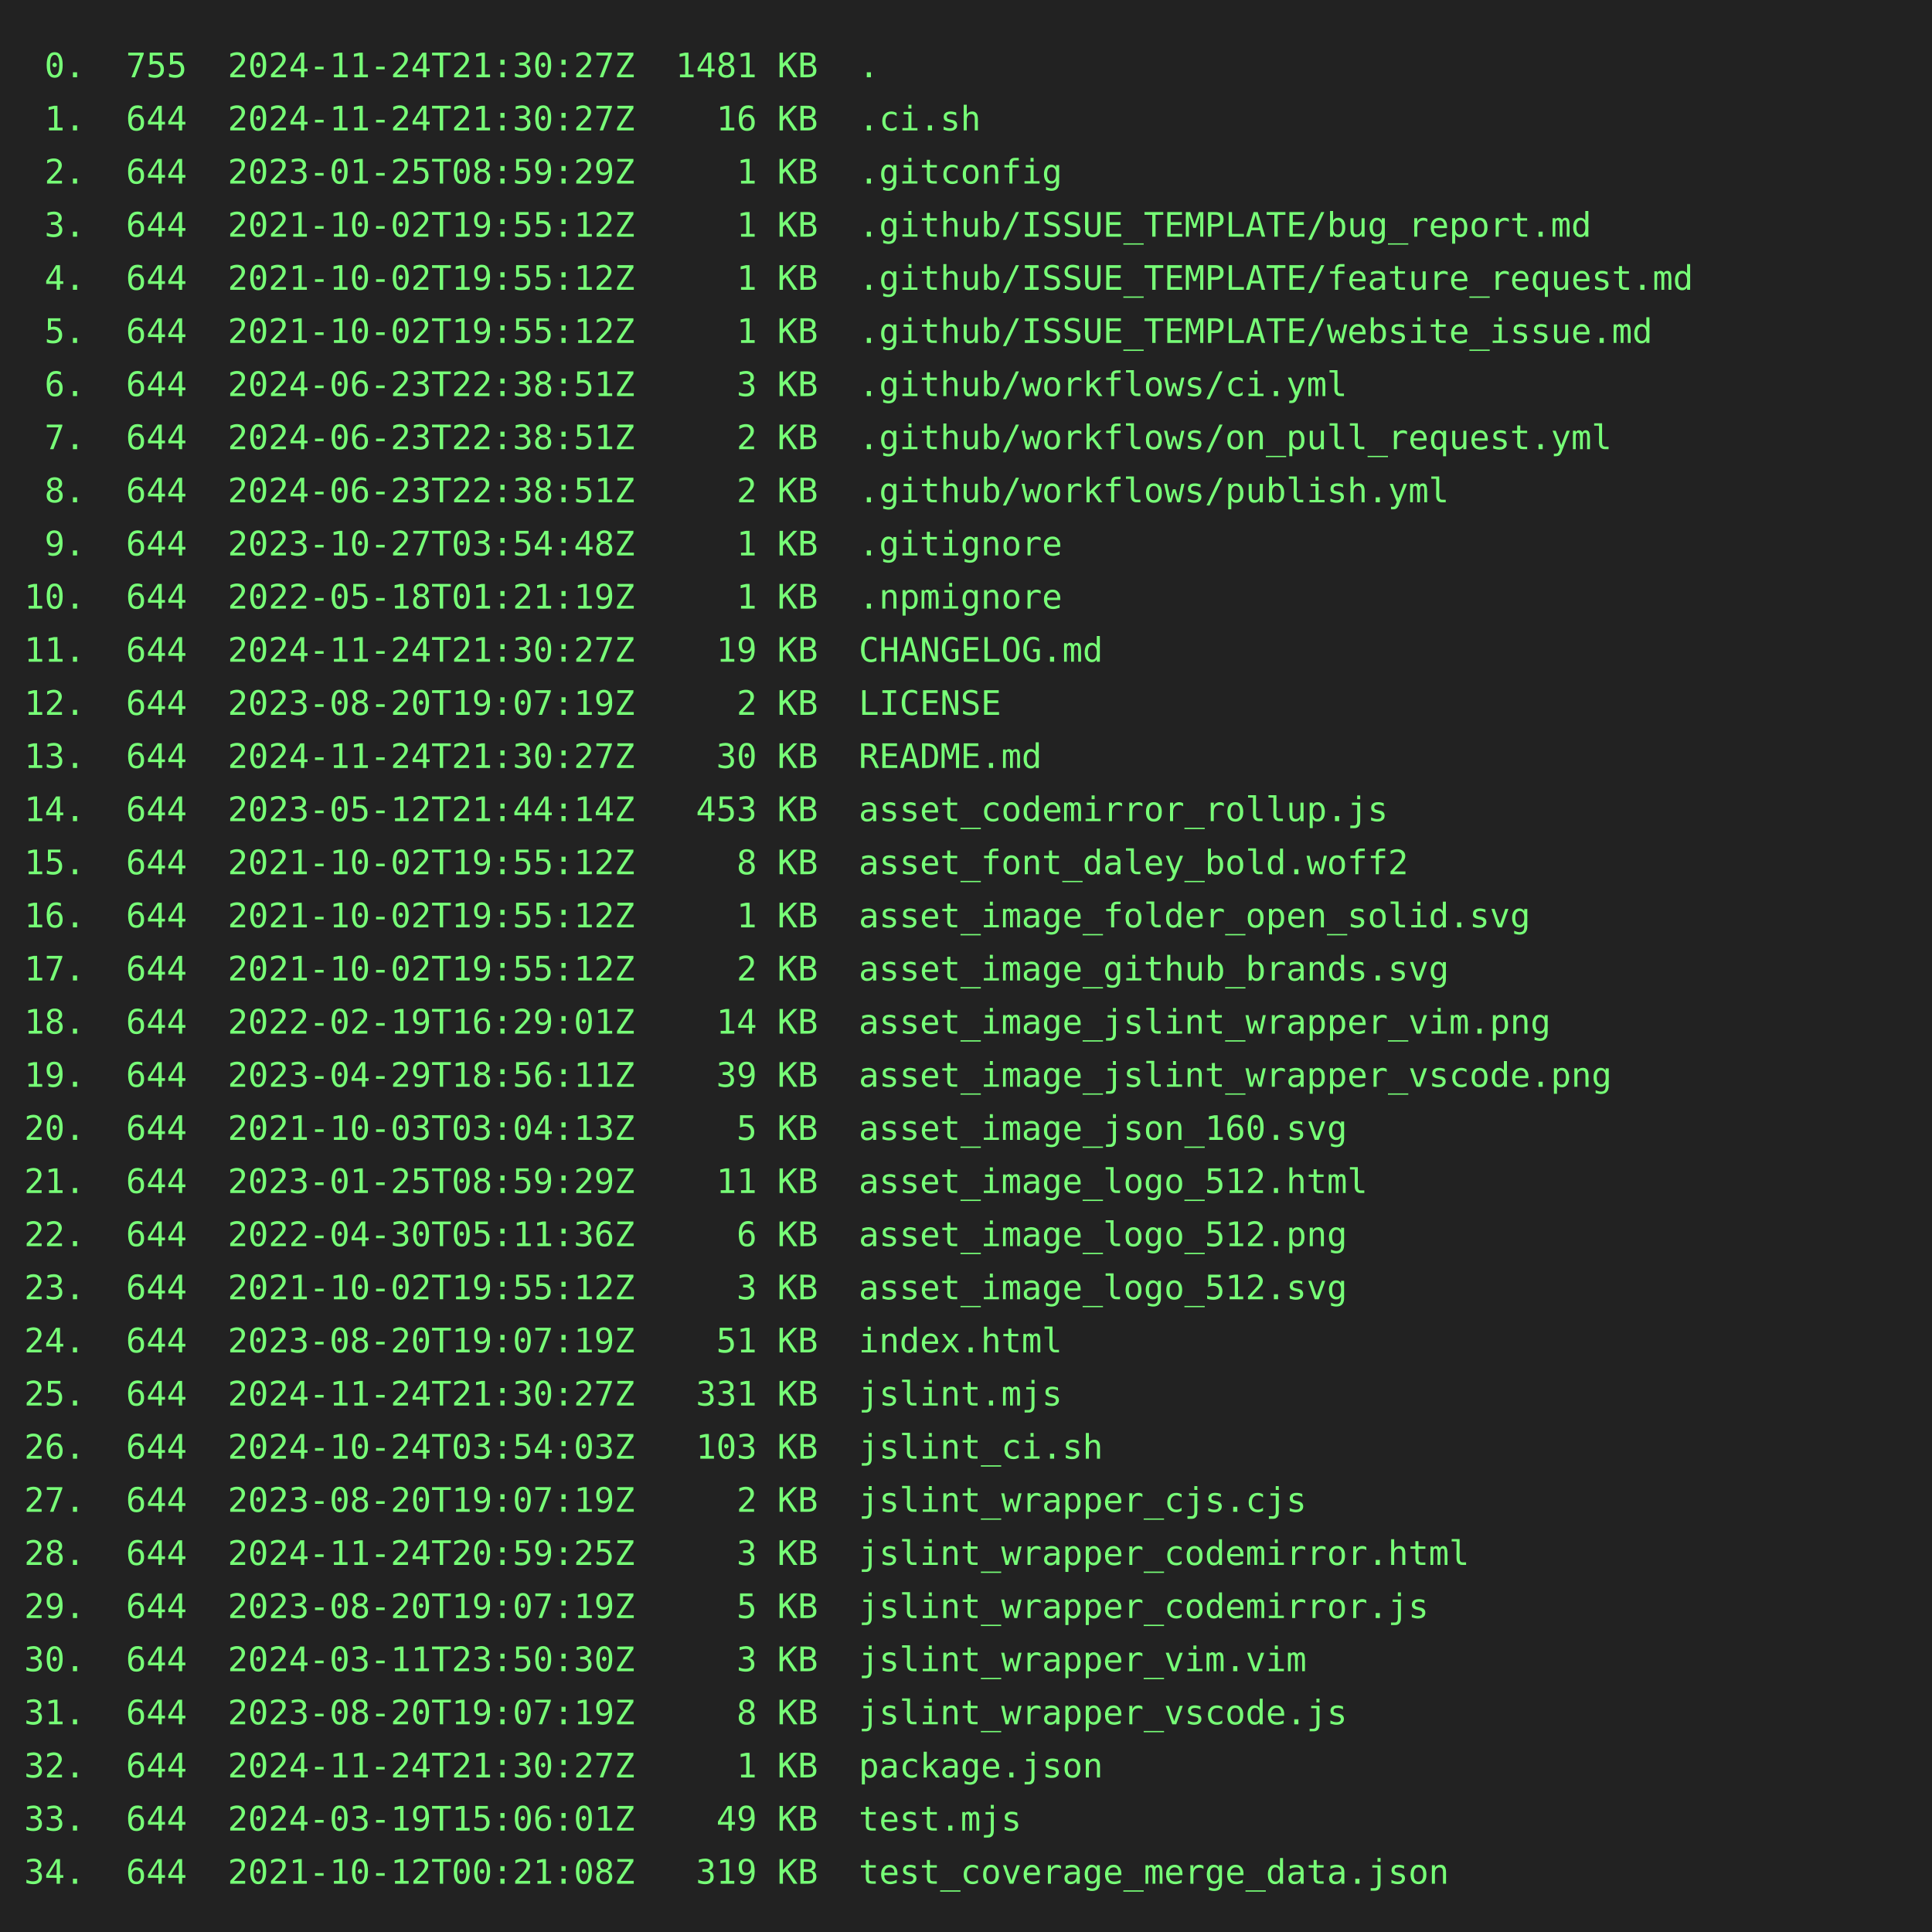
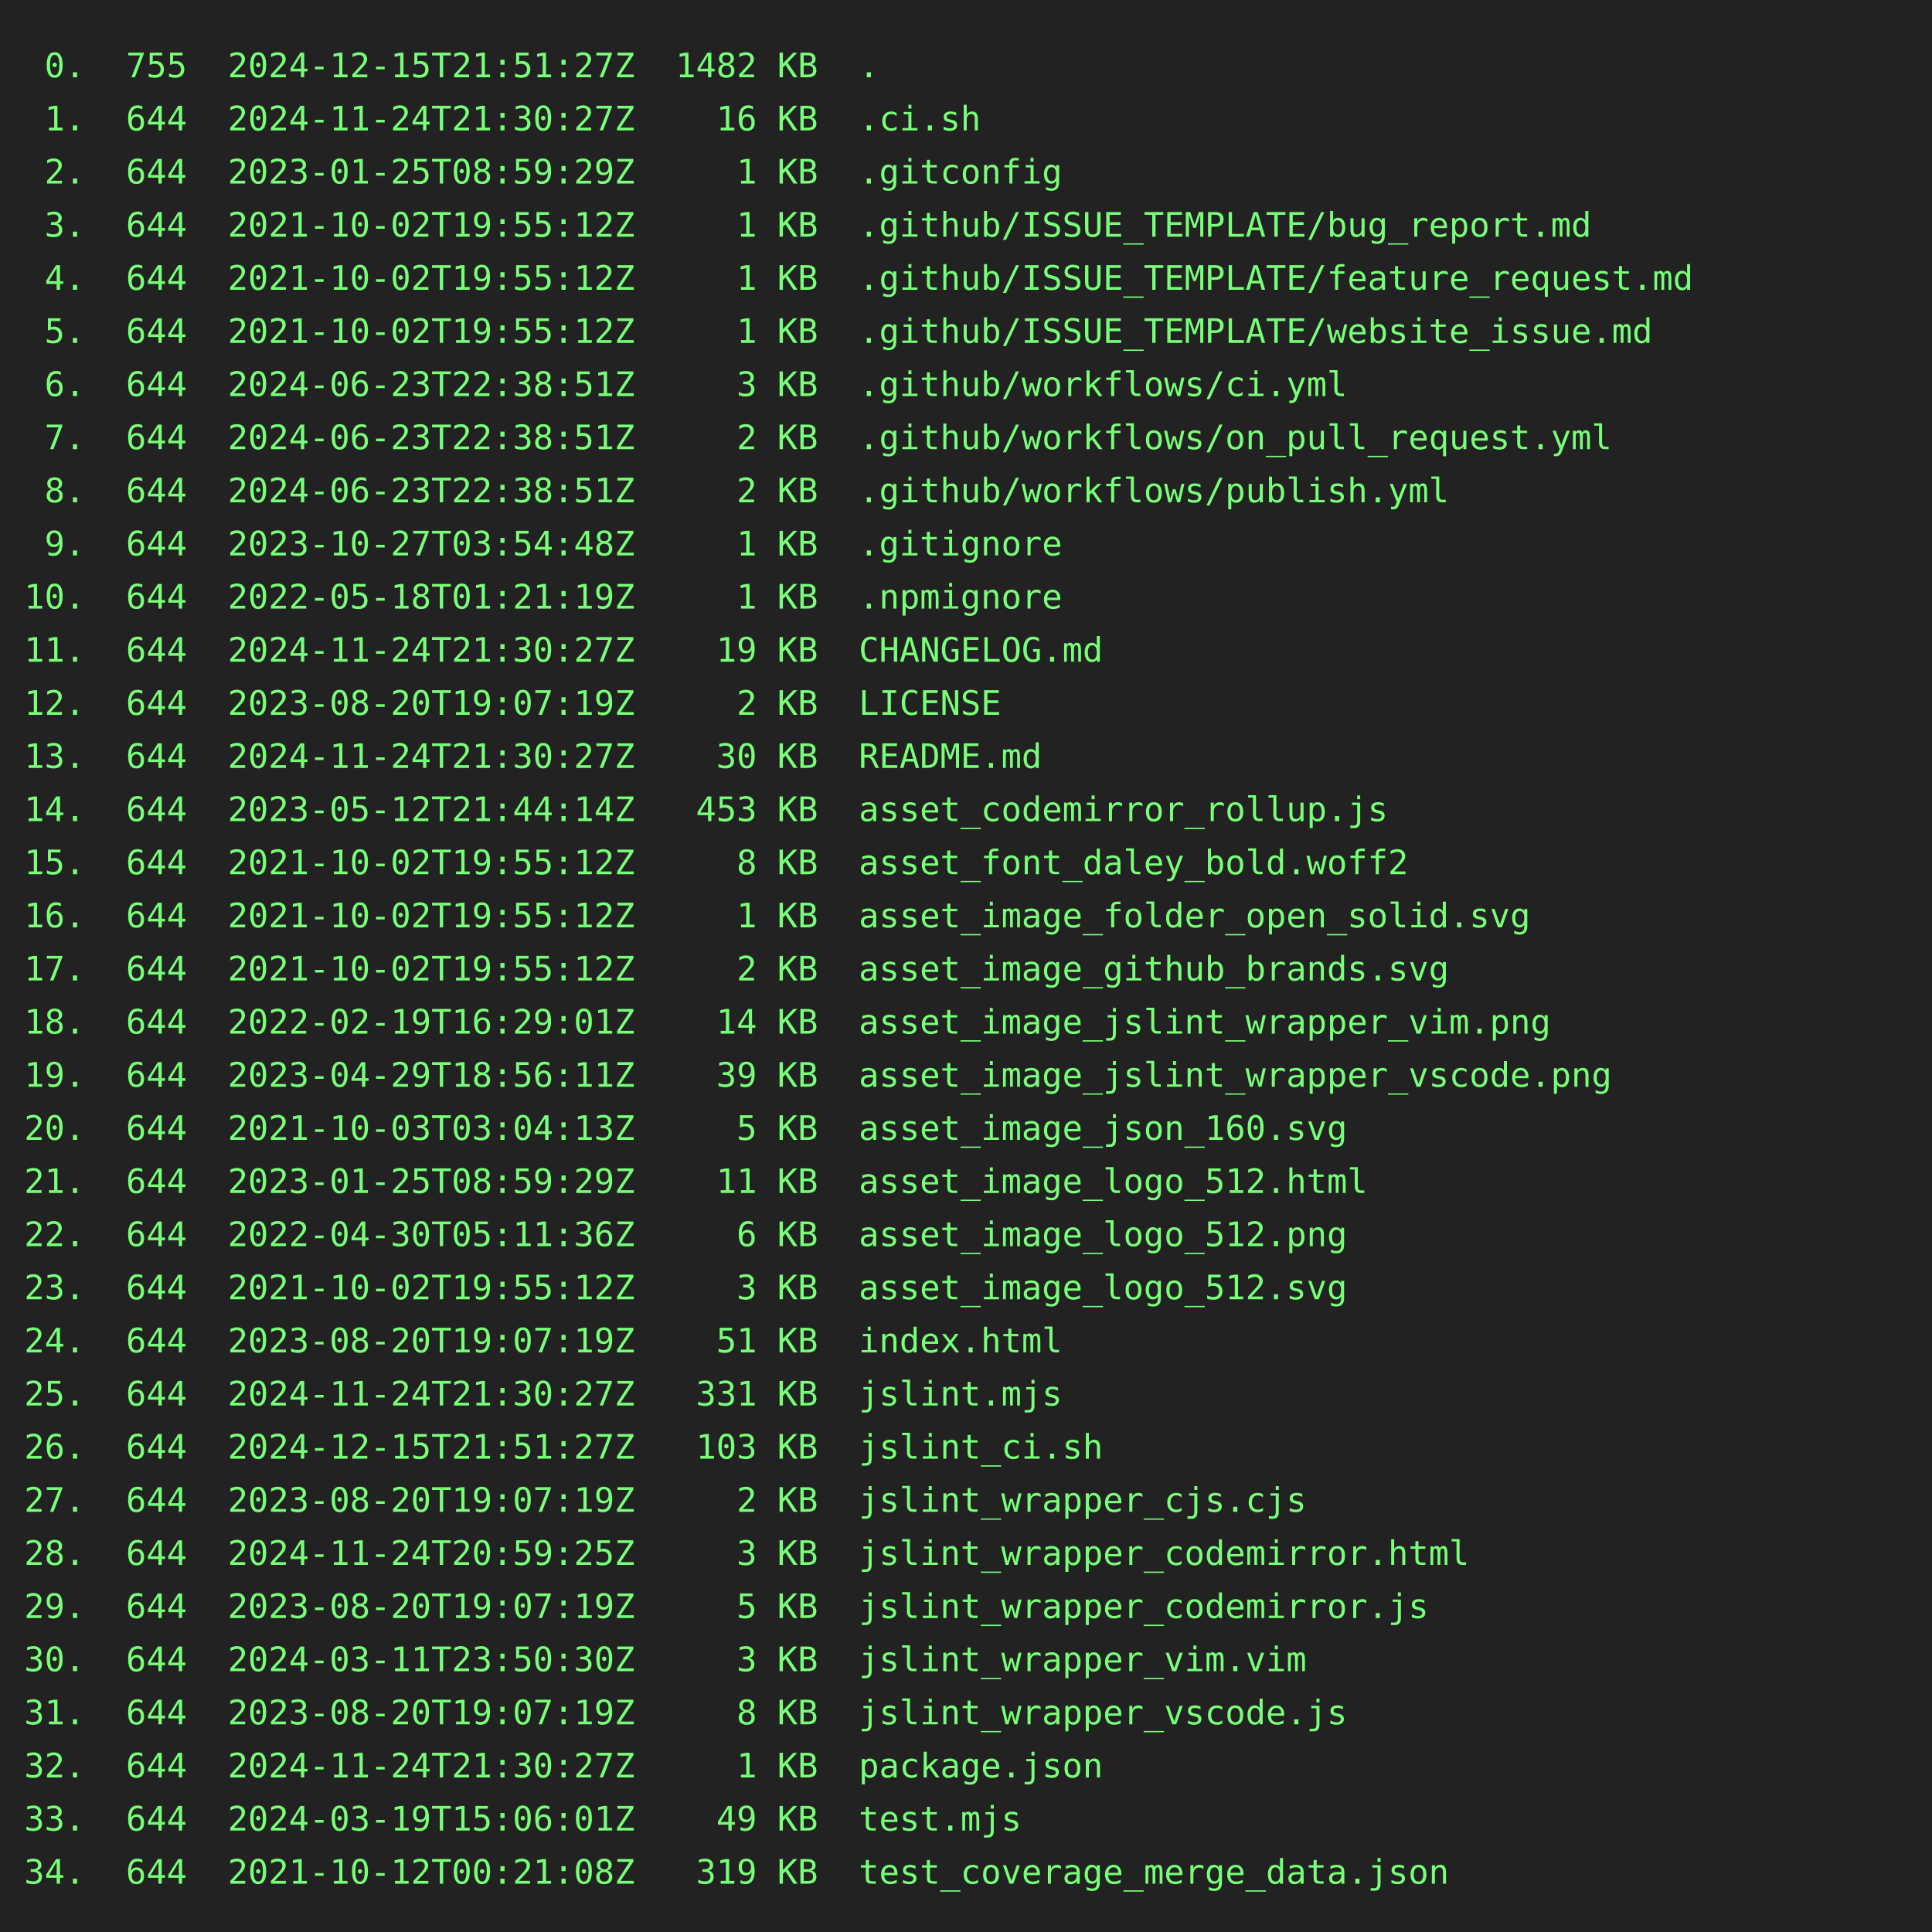
<svg xmlns="http://www.w3.org/2000/svg" height="800" width="800">
  <rect height="800" fill="#222" width="800" />
  <text fill="#7f7" font-family="consolas, menlo, monospace" font-size="14" xml:space="preserve">
-     <tspan lengthAdjust="spacingAndGlyphs" textLength="768" x="10" y="32"> 0.  755  2024-11-24T21:30:27Z  1481 KB  .                                                       </tspan>
+     <tspan lengthAdjust="spacingAndGlyphs" textLength="768" x="10" y="32"> 0.  755  2024-12-15T21:51:27Z  1482 KB  .                                                       </tspan>
    <tspan lengthAdjust="spacingAndGlyphs" textLength="768" x="10" y="54"> 1.  644  2024-11-24T21:30:27Z    16 KB  .ci.sh                                                  </tspan>
    <tspan lengthAdjust="spacingAndGlyphs" textLength="768" x="10" y="76"> 2.  644  2023-01-25T08:59:29Z     1 KB  .gitconfig                                              </tspan>
    <tspan lengthAdjust="spacingAndGlyphs" textLength="768" x="10" y="98"> 3.  644  2021-10-02T19:55:12Z     1 KB  .github/ISSUE_TEMPLATE/bug_report.md                    </tspan>
    <tspan lengthAdjust="spacingAndGlyphs" textLength="768" x="10" y="120"> 4.  644  2021-10-02T19:55:12Z     1 KB  .github/ISSUE_TEMPLATE/feature_request.md               </tspan>
    <tspan lengthAdjust="spacingAndGlyphs" textLength="768" x="10" y="142"> 5.  644  2021-10-02T19:55:12Z     1 KB  .github/ISSUE_TEMPLATE/website_issue.md                 </tspan>
    <tspan lengthAdjust="spacingAndGlyphs" textLength="768" x="10" y="164"> 6.  644  2024-06-23T22:38:51Z     3 KB  .github/workflows/ci.yml                                </tspan>
    <tspan lengthAdjust="spacingAndGlyphs" textLength="768" x="10" y="186"> 7.  644  2024-06-23T22:38:51Z     2 KB  .github/workflows/on_pull_request.yml                   </tspan>
    <tspan lengthAdjust="spacingAndGlyphs" textLength="768" x="10" y="208"> 8.  644  2024-06-23T22:38:51Z     2 KB  .github/workflows/publish.yml                           </tspan>
    <tspan lengthAdjust="spacingAndGlyphs" textLength="768" x="10" y="230"> 9.  644  2023-10-27T03:54:48Z     1 KB  .gitignore                                              </tspan>
    <tspan lengthAdjust="spacingAndGlyphs" textLength="768" x="10" y="252">10.  644  2022-05-18T01:21:19Z     1 KB  .npmignore                                              </tspan>
    <tspan lengthAdjust="spacingAndGlyphs" textLength="768" x="10" y="274">11.  644  2024-11-24T21:30:27Z    19 KB  CHANGELOG.md                                            </tspan>
    <tspan lengthAdjust="spacingAndGlyphs" textLength="768" x="10" y="296">12.  644  2023-08-20T19:07:19Z     2 KB  LICENSE                                                 </tspan>
    <tspan lengthAdjust="spacingAndGlyphs" textLength="768" x="10" y="318">13.  644  2024-11-24T21:30:27Z    30 KB  README.md                                               </tspan>
    <tspan lengthAdjust="spacingAndGlyphs" textLength="768" x="10" y="340">14.  644  2023-05-12T21:44:14Z   453 KB  asset_codemirror_rollup.js                              </tspan>
    <tspan lengthAdjust="spacingAndGlyphs" textLength="768" x="10" y="362">15.  644  2021-10-02T19:55:12Z     8 KB  asset_font_daley_bold.woff2                             </tspan>
    <tspan lengthAdjust="spacingAndGlyphs" textLength="768" x="10" y="384">16.  644  2021-10-02T19:55:12Z     1 KB  asset_image_folder_open_solid.svg                       </tspan>
    <tspan lengthAdjust="spacingAndGlyphs" textLength="768" x="10" y="406">17.  644  2021-10-02T19:55:12Z     2 KB  asset_image_github_brands.svg                           </tspan>
    <tspan lengthAdjust="spacingAndGlyphs" textLength="768" x="10" y="428">18.  644  2022-02-19T16:29:01Z    14 KB  asset_image_jslint_wrapper_vim.png                      </tspan>
    <tspan lengthAdjust="spacingAndGlyphs" textLength="768" x="10" y="450">19.  644  2023-04-29T18:56:11Z    39 KB  asset_image_jslint_wrapper_vscode.png                   </tspan>
    <tspan lengthAdjust="spacingAndGlyphs" textLength="768" x="10" y="472">20.  644  2021-10-03T03:04:13Z     5 KB  asset_image_json_160.svg                                </tspan>
    <tspan lengthAdjust="spacingAndGlyphs" textLength="768" x="10" y="494">21.  644  2023-01-25T08:59:29Z    11 KB  asset_image_logo_512.html                               </tspan>
    <tspan lengthAdjust="spacingAndGlyphs" textLength="768" x="10" y="516">22.  644  2022-04-30T05:11:36Z     6 KB  asset_image_logo_512.png                                </tspan>
    <tspan lengthAdjust="spacingAndGlyphs" textLength="768" x="10" y="538">23.  644  2021-10-02T19:55:12Z     3 KB  asset_image_logo_512.svg                                </tspan>
    <tspan lengthAdjust="spacingAndGlyphs" textLength="768" x="10" y="560">24.  644  2023-08-20T19:07:19Z    51 KB  index.html                                              </tspan>
    <tspan lengthAdjust="spacingAndGlyphs" textLength="768" x="10" y="582">25.  644  2024-11-24T21:30:27Z   331 KB  jslint.mjs                                              </tspan>
-     <tspan lengthAdjust="spacingAndGlyphs" textLength="768" x="10" y="604">26.  644  2024-10-24T03:54:03Z   103 KB  jslint_ci.sh                                            </tspan>
+     <tspan lengthAdjust="spacingAndGlyphs" textLength="768" x="10" y="604">26.  644  2024-12-15T21:51:27Z   103 KB  jslint_ci.sh                                            </tspan>
    <tspan lengthAdjust="spacingAndGlyphs" textLength="768" x="10" y="626">27.  644  2023-08-20T19:07:19Z     2 KB  jslint_wrapper_cjs.cjs                                  </tspan>
    <tspan lengthAdjust="spacingAndGlyphs" textLength="768" x="10" y="648">28.  644  2024-11-24T20:59:25Z     3 KB  jslint_wrapper_codemirror.html                          </tspan>
    <tspan lengthAdjust="spacingAndGlyphs" textLength="768" x="10" y="670">29.  644  2023-08-20T19:07:19Z     5 KB  jslint_wrapper_codemirror.js                            </tspan>
    <tspan lengthAdjust="spacingAndGlyphs" textLength="768" x="10" y="692">30.  644  2024-03-11T23:50:30Z     3 KB  jslint_wrapper_vim.vim                                  </tspan>
    <tspan lengthAdjust="spacingAndGlyphs" textLength="768" x="10" y="714">31.  644  2023-08-20T19:07:19Z     8 KB  jslint_wrapper_vscode.js                                </tspan>
    <tspan lengthAdjust="spacingAndGlyphs" textLength="768" x="10" y="736">32.  644  2024-11-24T21:30:27Z     1 KB  package.json                                            </tspan>
    <tspan lengthAdjust="spacingAndGlyphs" textLength="768" x="10" y="758">33.  644  2024-03-19T15:06:01Z    49 KB  test.mjs                                                </tspan>
    <tspan lengthAdjust="spacingAndGlyphs" textLength="768" x="10" y="780">34.  644  2021-10-12T00:21:08Z   319 KB  test_coverage_merge_data.json                           </tspan>
  </text>
</svg>
